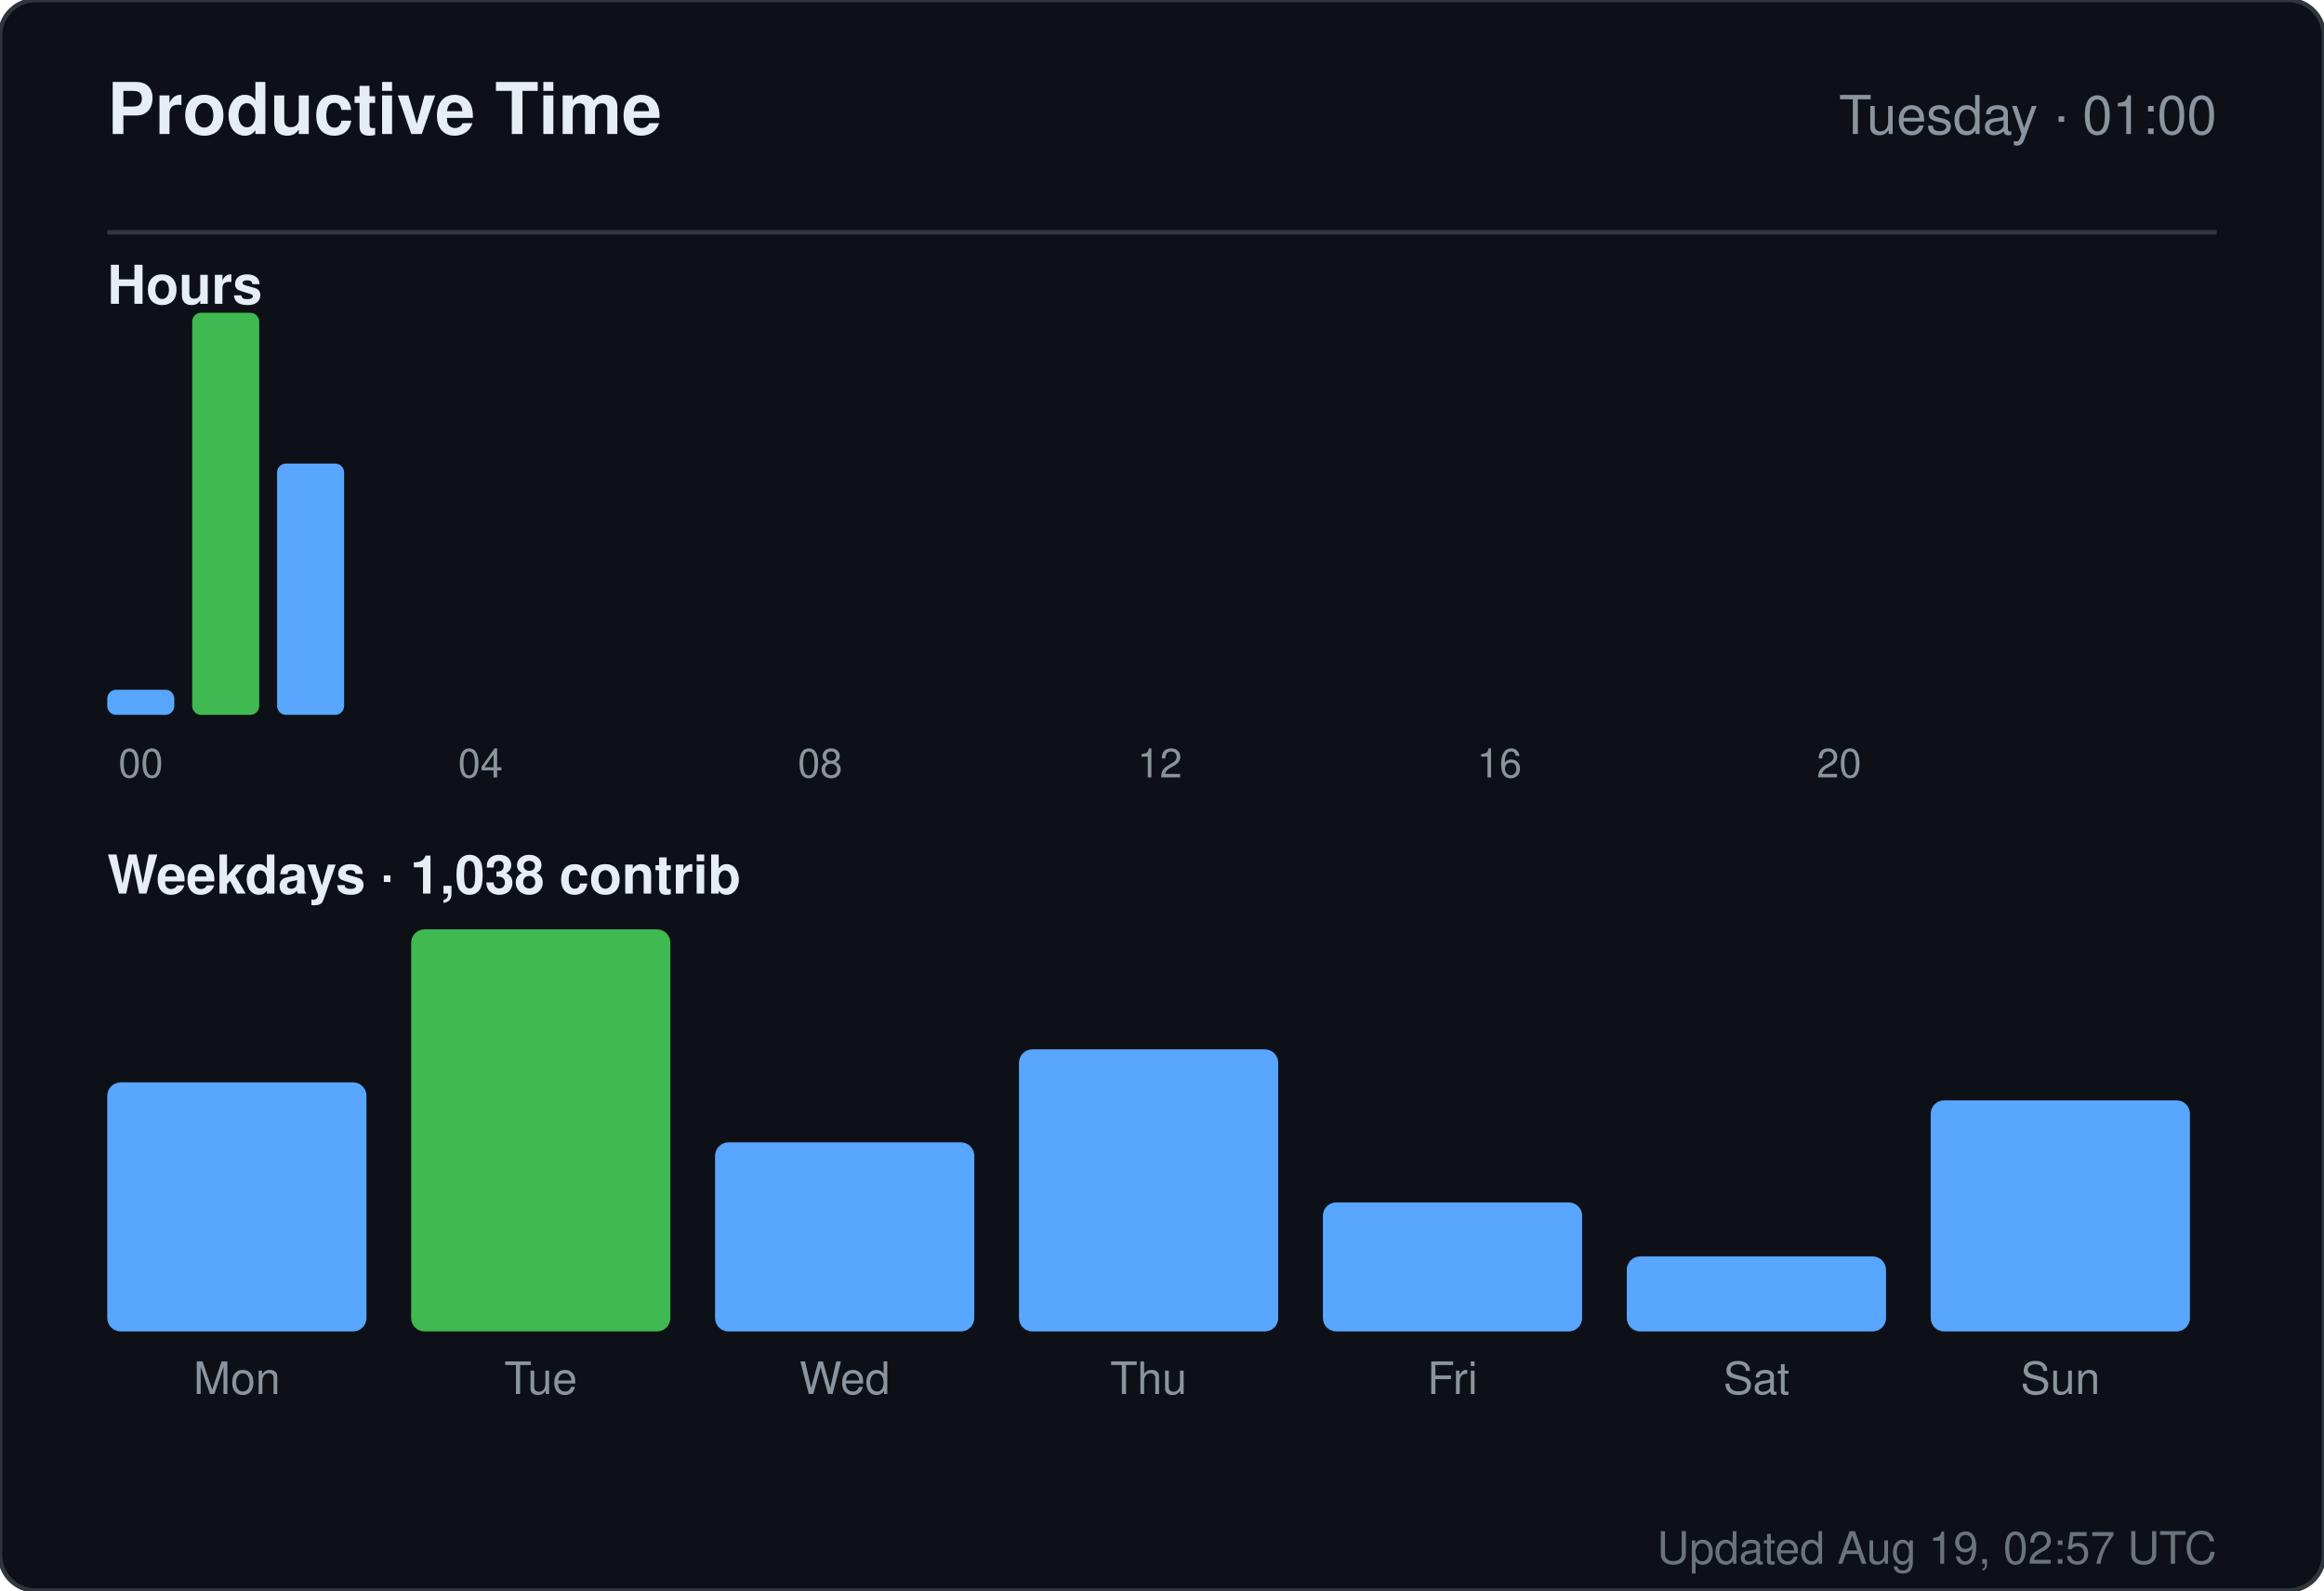
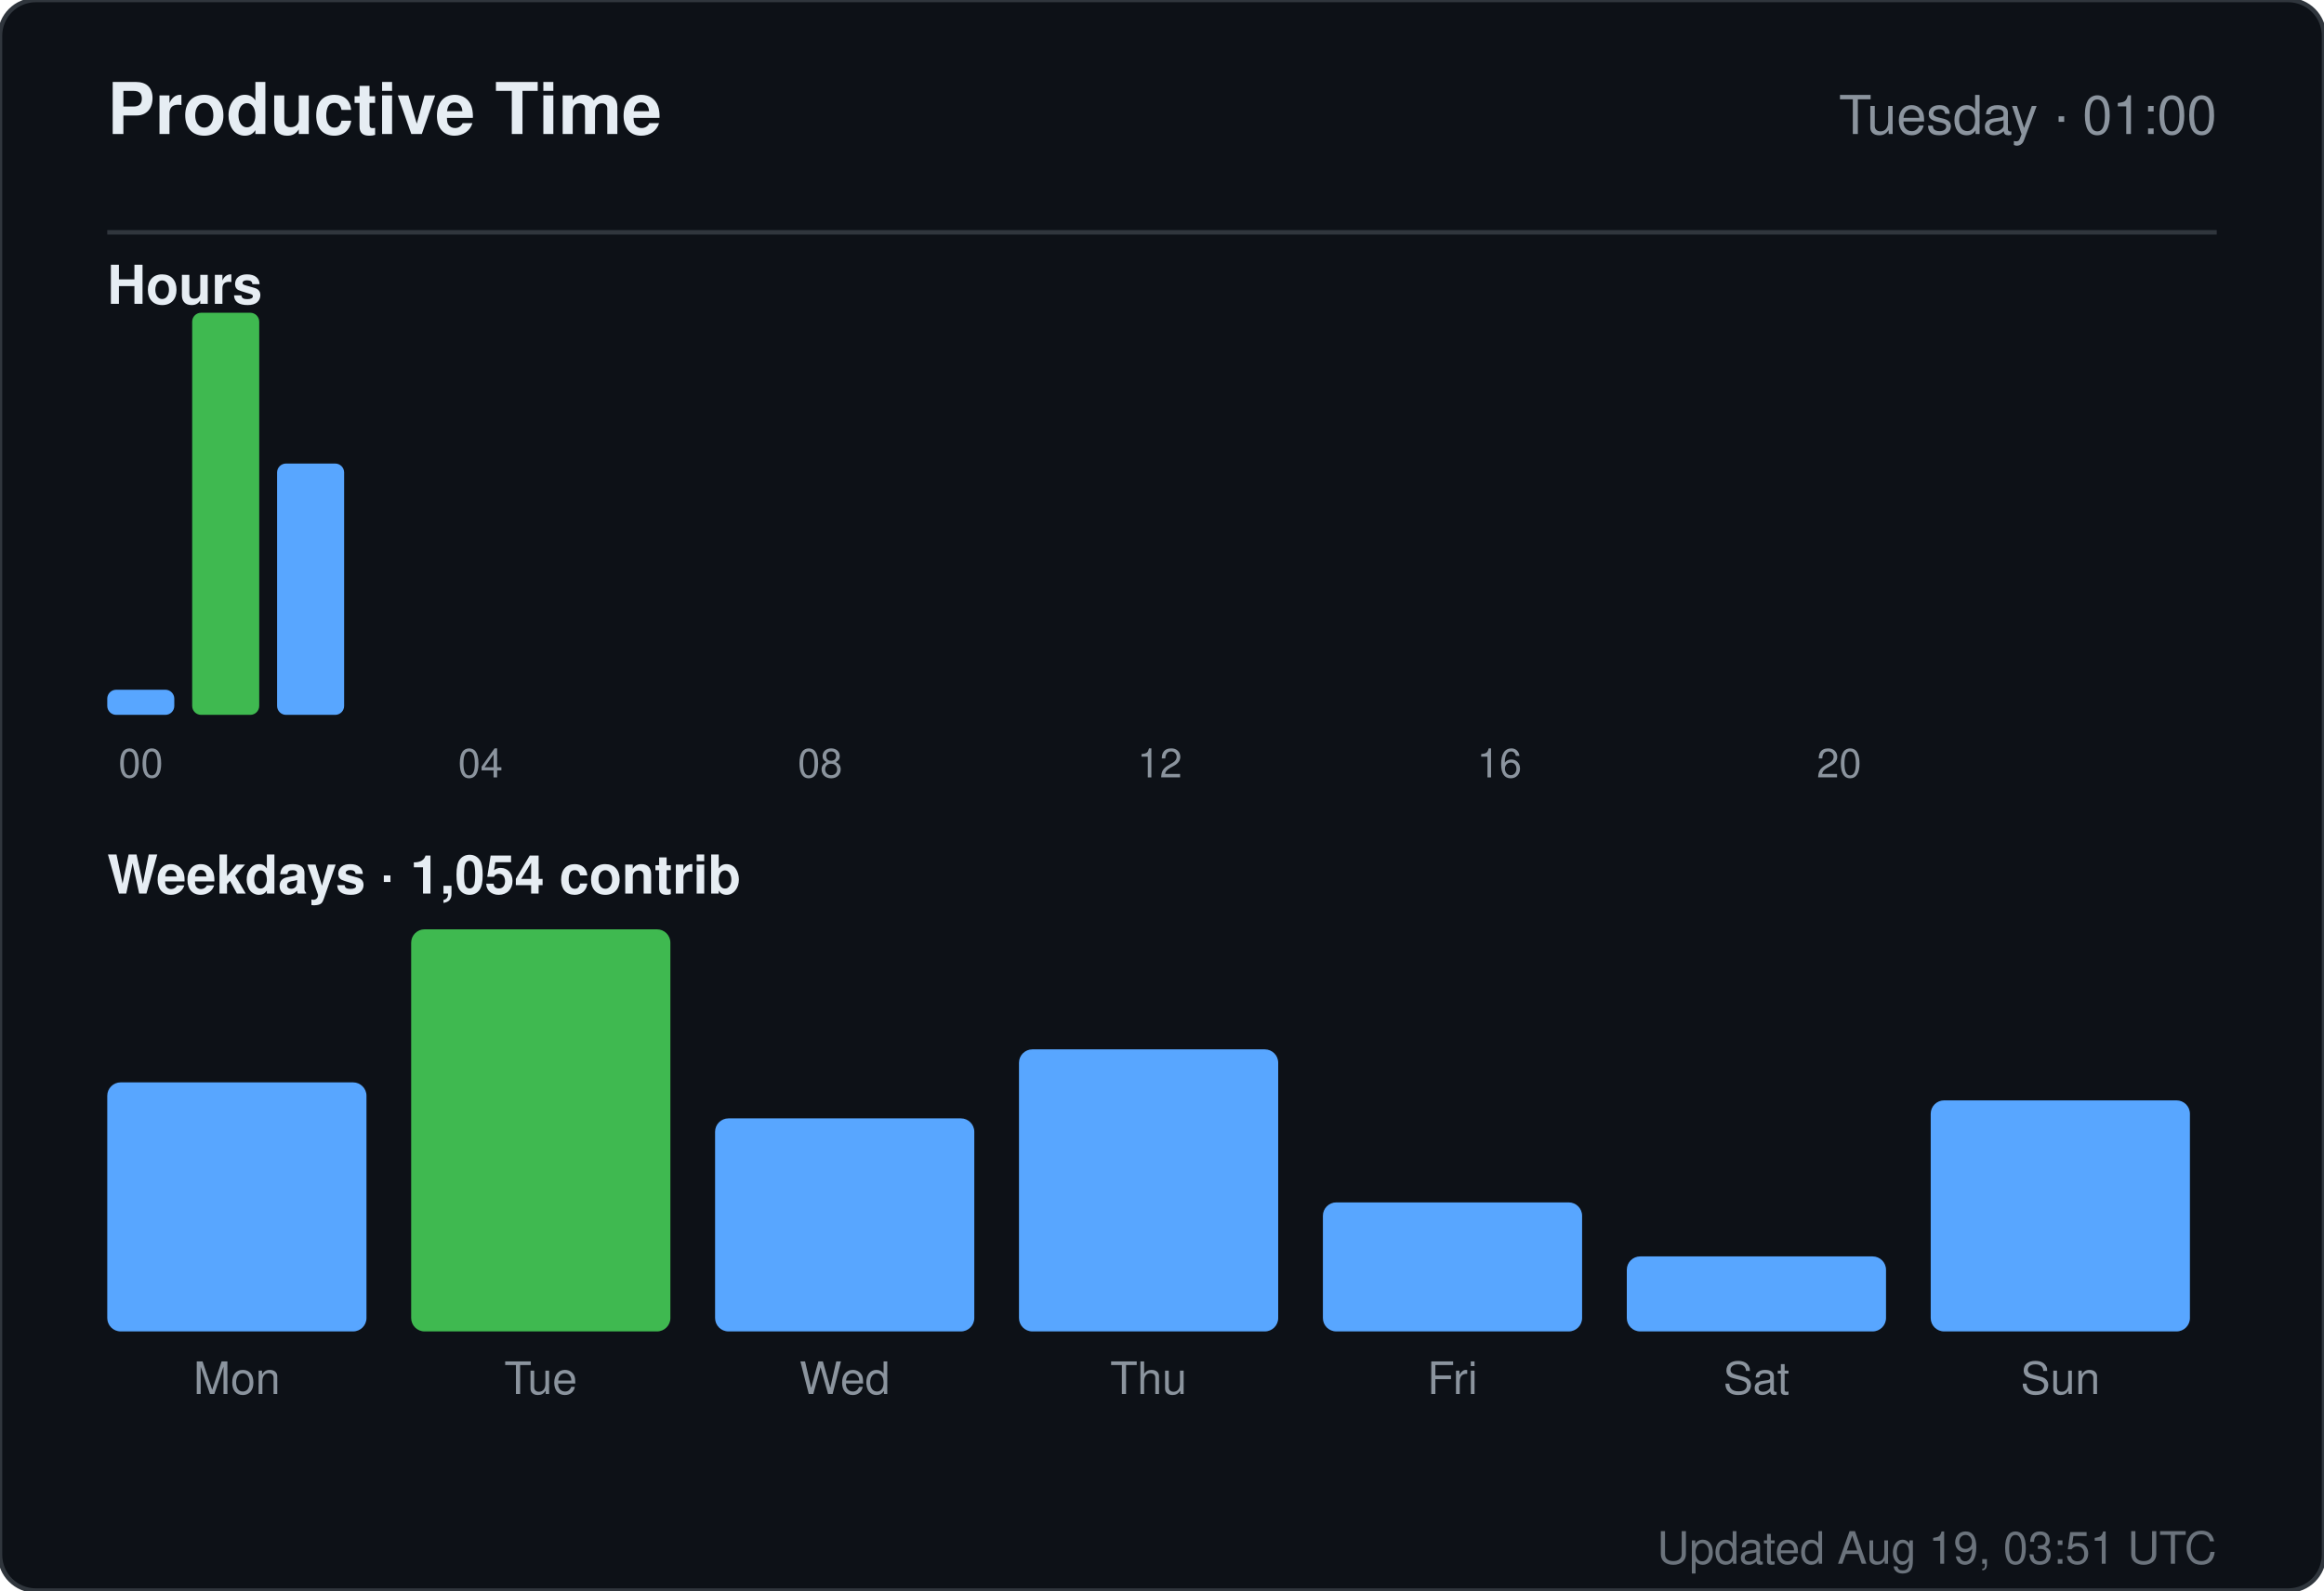
<svg xmlns="http://www.w3.org/2000/svg" width="520" height="356" viewBox="0 0 520 356" role="img" aria-label="Productive time for sandiirawan12">
  <rect width="520" height="356" rx="8" fill="#0d1117" stroke="#30363d" />
  <g font-family="-apple-system, BlinkMacSystemFont, Segoe UI, Helvetica, Arial, sans-serif">
    <text x="24" y="30" fill="#e6edf3" font-size="16" font-weight="700">Productive Time</text>
    <text x="496" y="30" fill="#8b949e" font-size="12" text-anchor="end">Tuesday · 01:00</text>
    <line x1="24" y1="52" x2="496" y2="52" stroke="#30363d" />
    <text x="24" y="68" fill="#e6edf3" font-size="12" font-weight="600">Hours</text>
    <rect x="24" y="154.375" width="15" height="5.625" rx="2" fill="#58a6ff" />
    <text x="31.5" y="174" fill="#8b949e" font-size="9" text-anchor="middle">00</text>
    <rect x="43" y="70" width="15" height="90" rx="2" fill="#3fb950" />
    <rect x="62" y="103.75" width="15" height="56.25" rx="2" fill="#58a6ff" />
    <rect x="81" y="160" width="15" height="0" rx="2" fill="#58a6ff" />
    <rect x="100" y="160" width="15" height="0" rx="2" fill="#58a6ff" />
    <text x="107.5" y="174" fill="#8b949e" font-size="9" text-anchor="middle">04</text>
    <rect x="119" y="160" width="15" height="0" rx="2" fill="#58a6ff" />
    <rect x="138" y="160" width="15" height="0" rx="2" fill="#58a6ff" />
    <rect x="157" y="160" width="15" height="0" rx="2" fill="#58a6ff" />
    <rect x="176" y="160" width="15" height="0" rx="2" fill="#58a6ff" />
    <text x="183.5" y="174" fill="#8b949e" font-size="9" text-anchor="middle">08</text>
    <rect x="195" y="160" width="15" height="0" rx="2" fill="#58a6ff" />
    <rect x="214" y="160" width="15" height="0" rx="2" fill="#58a6ff" />
    <rect x="233" y="160" width="15" height="0" rx="2" fill="#58a6ff" />
    <rect x="252" y="160" width="15" height="0" rx="2" fill="#58a6ff" />
    <text x="259.5" y="174" fill="#8b949e" font-size="9" text-anchor="middle">12</text>
    <rect x="271" y="160" width="15" height="0" rx="2" fill="#58a6ff" />
    <rect x="290" y="160" width="15" height="0" rx="2" fill="#58a6ff" />
    <rect x="309" y="160" width="15" height="0" rx="2" fill="#58a6ff" />
    <rect x="328" y="160" width="15" height="0" rx="2" fill="#58a6ff" />
    <text x="335.5" y="174" fill="#8b949e" font-size="9" text-anchor="middle">16</text>
    <rect x="347" y="160" width="15" height="0" rx="2" fill="#58a6ff" />
    <rect x="366" y="160" width="15" height="0" rx="2" fill="#58a6ff" />
    <rect x="385" y="160" width="15" height="0" rx="2" fill="#58a6ff" />
    <rect x="404" y="160" width="15" height="0" rx="2" fill="#58a6ff" />
    <text x="411.5" y="174" fill="#8b949e" font-size="9" text-anchor="middle">20</text>
    <rect x="423" y="160" width="15" height="0" rx="2" fill="#58a6ff" />
    <rect x="442" y="160" width="15" height="0" rx="2" fill="#58a6ff" />
    <rect x="461" y="160" width="15" height="0" rx="2" fill="#58a6ff" />
-     <text x="24" y="200" fill="#e6edf3" font-size="12" font-weight="600">Weekdays · 1,038 contrib</text>
+     <text x="24" y="200" fill="#e6edf3" font-size="12" font-weight="600">Weekdays · 1,054 contrib</text>
    <rect x="24" y="242.254" width="58" height="55.746" rx="3" fill="#58a6ff" />
    <text x="53" y="312" fill="#8b949e" font-size="10" text-anchor="middle">Mon</text>
    <rect x="92" y="208" width="58" height="90" rx="3" fill="#3fb950" />
    <text x="121" y="312" fill="#8b949e" font-size="10" text-anchor="middle">Tue</text>
-     <rect x="160" y="255.687" width="58" height="42.313" rx="3" fill="#58a6ff" />
+     <rect x="160" y="250.313" width="58" height="47.687" rx="3" fill="#58a6ff" />
    <text x="189" y="312" fill="#8b949e" font-size="10" text-anchor="middle">Wed</text>
    <rect x="228" y="234.866" width="58" height="63.134" rx="3" fill="#58a6ff" />
    <text x="257" y="312" fill="#8b949e" font-size="10" text-anchor="middle">Thu</text>
    <rect x="296" y="269.119" width="58" height="28.881" rx="3" fill="#58a6ff" />
    <text x="325" y="312" fill="#8b949e" font-size="10" text-anchor="middle">Fri</text>
    <rect x="364" y="281.209" width="58" height="16.791" rx="3" fill="#58a6ff" />
    <text x="393" y="312" fill="#8b949e" font-size="10" text-anchor="middle">Sat</text>
    <rect x="432" y="246.284" width="58" height="51.716" rx="3" fill="#58a6ff" />
    <text x="461" y="312" fill="#8b949e" font-size="10" text-anchor="middle">Sun</text>
-     <text x="496" y="350" fill="#8b949e" font-size="10" text-anchor="end" opacity="0.75">Updated Aug 19, 02:57 UTC</text>
+     <text x="496" y="350" fill="#8b949e" font-size="10" text-anchor="end" opacity="0.75">Updated Aug 19, 03:51 UTC</text>
  </g>
</svg>
